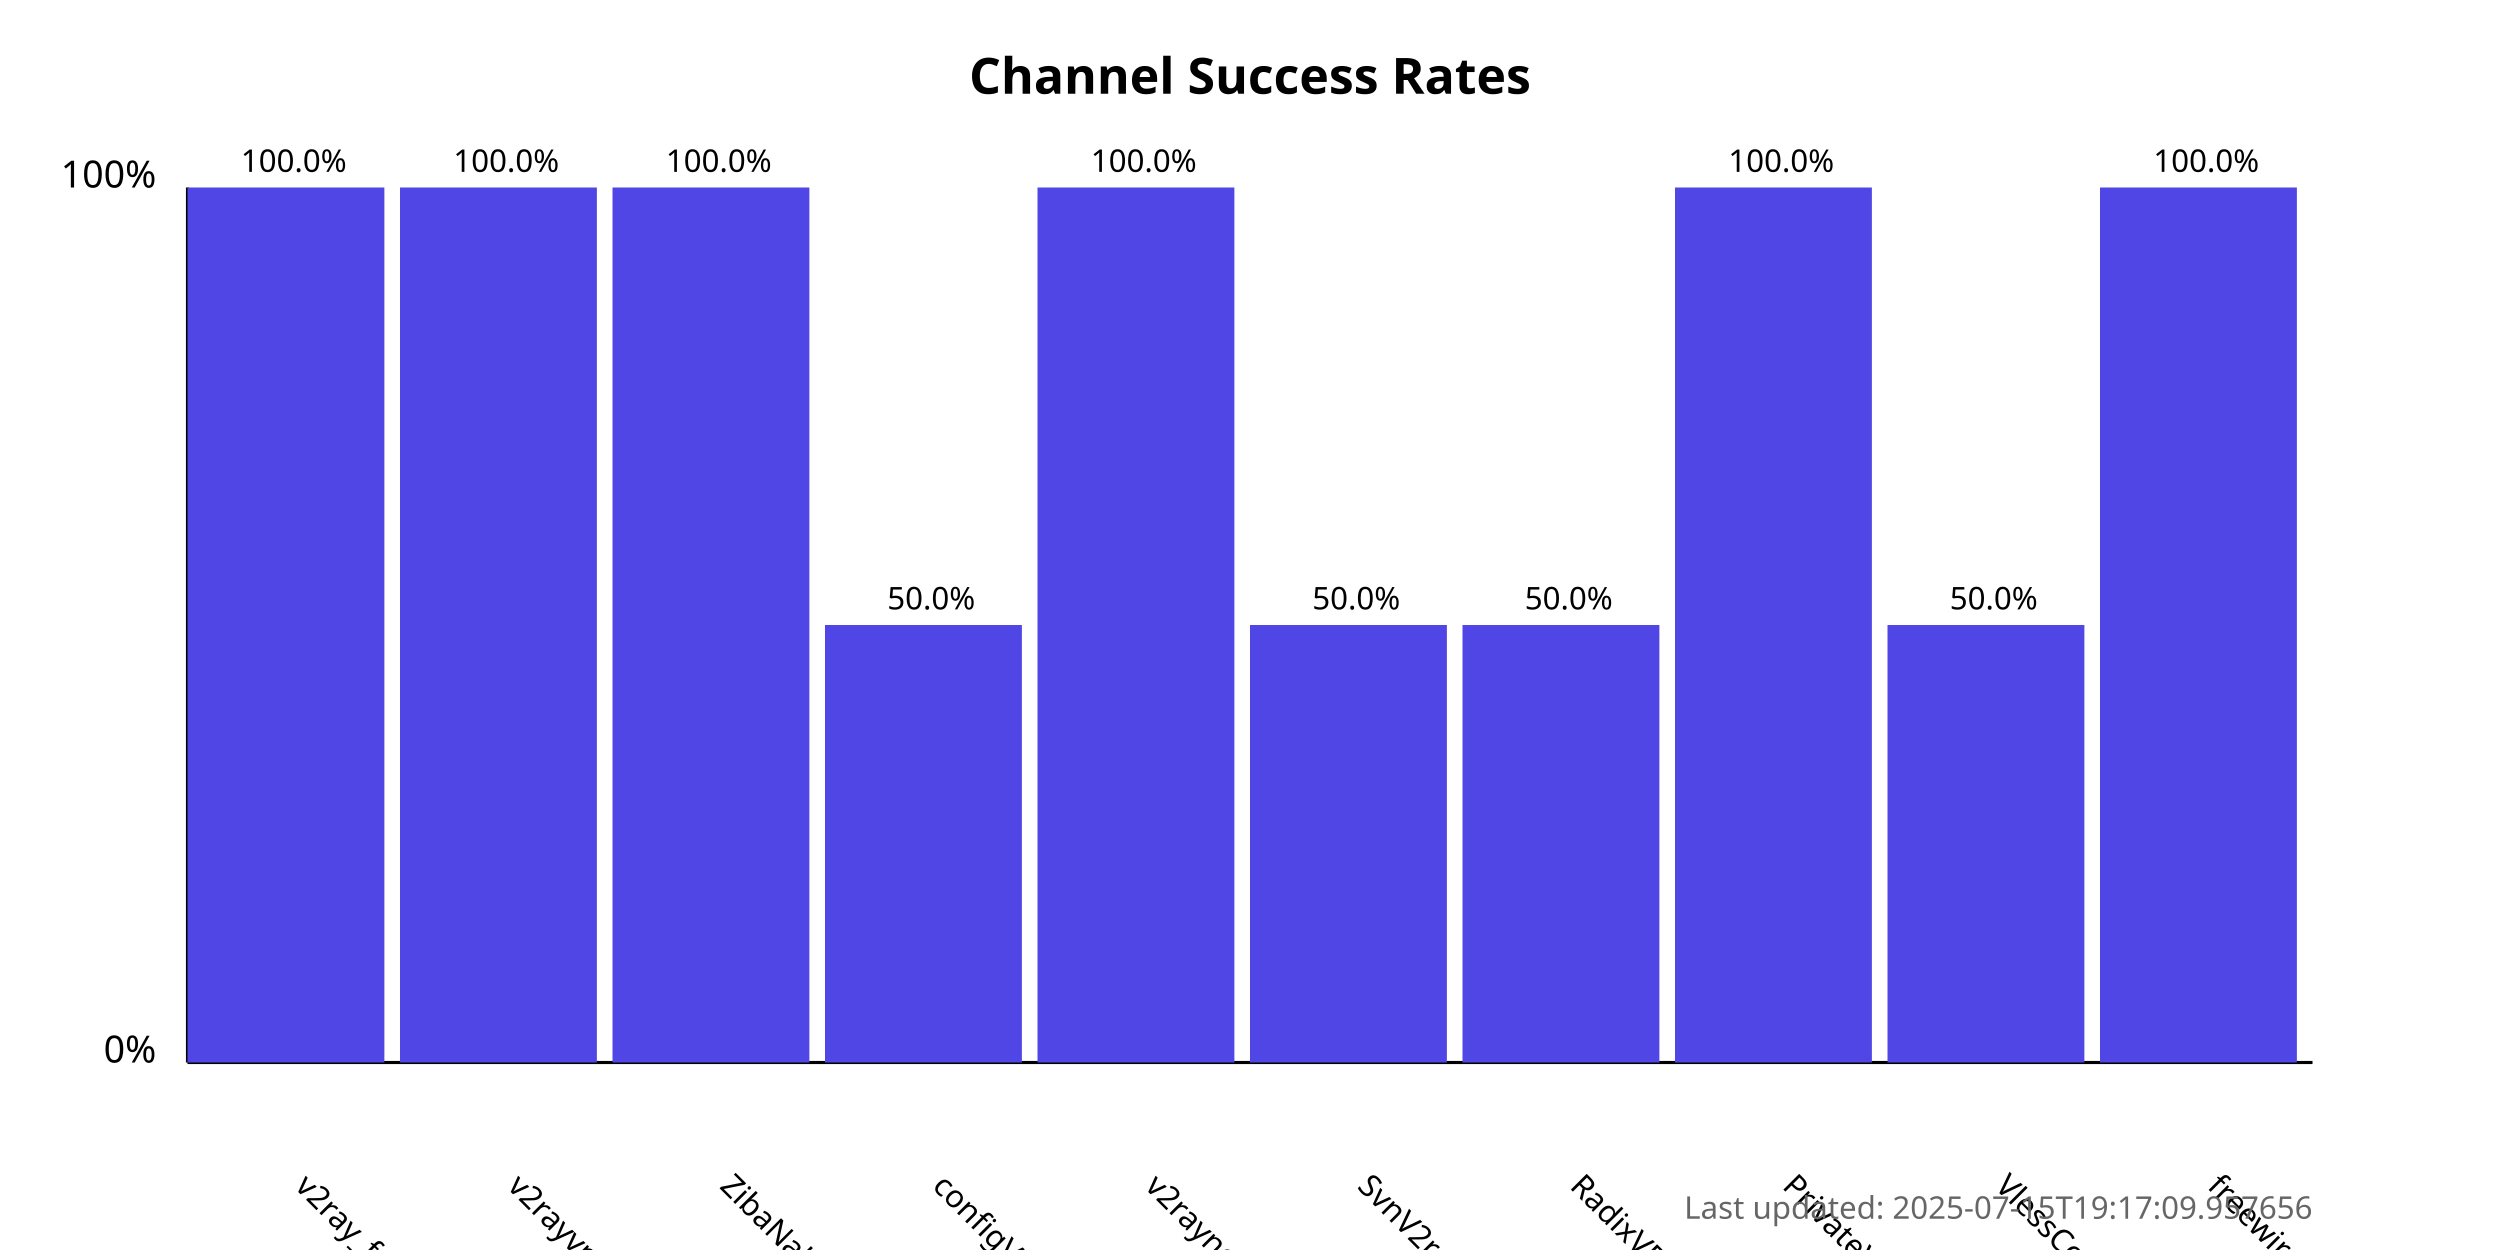
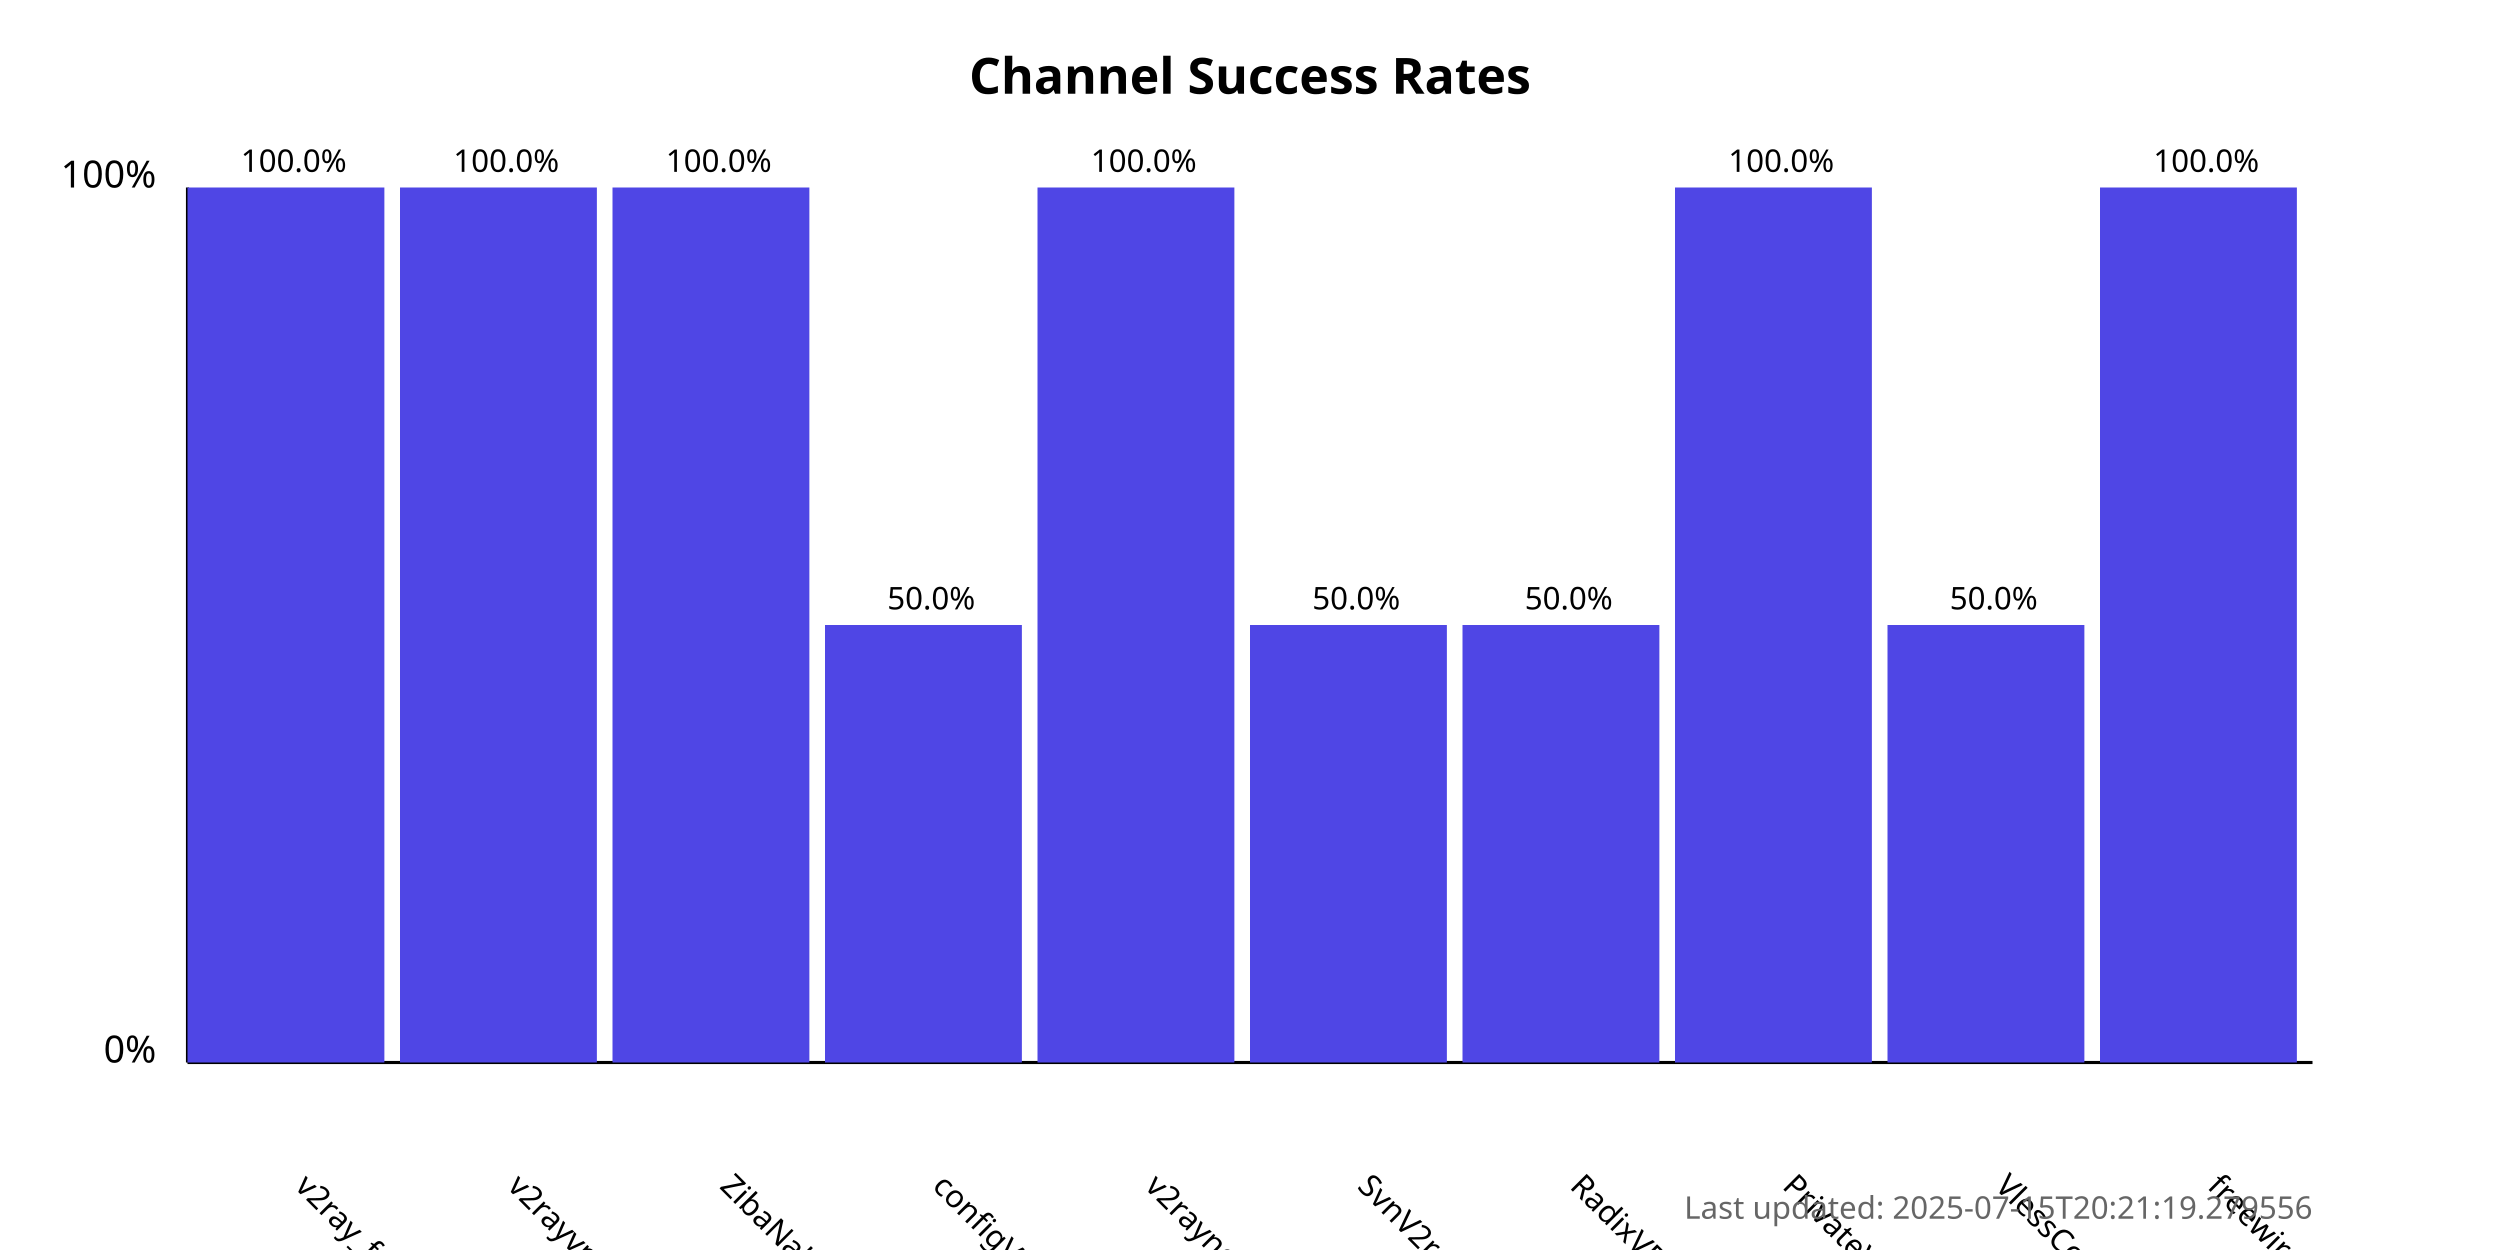
<svg xmlns="http://www.w3.org/2000/svg" width="800" height="400">
  <style>
            .chart-title { font: bold 16px sans-serif; }
            .axis-label { font: 12px sans-serif; }
            .tick-label { font: 10px sans-serif; }
            .bar { fill: #4f46e5; }
            .bar:hover { fill: #6366f1; }
            .timestamp { font: 10px sans-serif; fill: #666; }
        </style>
  <text x="400.0" y="30" text-anchor="middle" class="chart-title">
            Channel Success Rates
        </text>
  <line x1="60" y1="340" x2="60" y2="60" stroke="black" stroke-width="1" />
  <line x1="60" y1="340" x2="740" y2="340" stroke="black" stroke-width="1" />
  <text x="50" y="340" text-anchor="end" class="axis-label">0%</text>
  <text x="50" y="60" text-anchor="end" class="axis-label">100%</text>
  <g>
    <rect x="60" y="60.0" width="63.0" height="280.0" class="bar" />
    <text x="94.0" y="380" transform="rotate(45, 94.0, 380)" text-anchor="start" class="tick-label">
                v2ray_free_conf
            </text>
    <text x="94.0" y="55.0" text-anchor="middle" class="tick-label">
                100.0%
            </text>
  </g>
  <g>
    <rect x="128.0" y="60.0" width="63.0" height="280.0" class="bar" />
    <text x="162.0" y="380" transform="rotate(45, 162.0, 380)" text-anchor="start" class="tick-label">
                v2rayvpno
            </text>
    <text x="162.0" y="55.0" text-anchor="middle" class="tick-label">
                100.0%
            </text>
  </g>
  <g>
    <rect x="196.0" y="60.0" width="63.0" height="280.0" class="bar" />
    <text x="230.0" y="380" transform="rotate(45, 230.0, 380)" text-anchor="start" class="tick-label">
                ZibaNabz
            </text>
    <text x="230.0" y="55.0" text-anchor="middle" class="tick-label">
                100.0%
            </text>
  </g>
  <g>
    <rect x="264.0" y="200.0" width="63.0" height="140.0" class="bar" />
    <text x="298.0" y="380" transform="rotate(45, 298.0, 380)" text-anchor="start" class="tick-label">
                configV2rayForFree
            </text>
    <text x="298.0" y="195.0" text-anchor="middle" class="tick-label">
                50.0%
            </text>
  </g>
  <g>
    <rect x="332.0" y="60.0" width="63.0" height="280.0" class="bar" />
    <text x="366.0" y="380" transform="rotate(45, 366.0, 380)" text-anchor="start" class="tick-label">
                v2rayngvpn
            </text>
    <text x="366.0" y="55.0" text-anchor="middle" class="tick-label">
                100.0%
            </text>
  </g>
  <g>
    <rect x="400.0" y="200.0" width="63.0" height="140.0" class="bar" />
    <text x="434.0" y="380" transform="rotate(45, 434.0, 380)" text-anchor="start" class="tick-label">
                SvnV2ray
            </text>
    <text x="434.0" y="195.0" text-anchor="middle" class="tick-label">
                50.0%
            </text>
  </g>
  <g>
    <rect x="468.0" y="200.0" width="63.0" height="140.0" class="bar" />
    <text x="502.0" y="380" transform="rotate(45, 502.0, 380)" text-anchor="start" class="tick-label">
                RadixVPN
            </text>
    <text x="502.0" y="195.0" text-anchor="middle" class="tick-label">
                50.0%
            </text>
  </g>
  <g>
    <rect x="536.0" y="60.0" width="63.0" height="280.0" class="bar" />
    <text x="570.0" y="380" transform="rotate(45, 570.0, 380)" text-anchor="start" class="tick-label">
                PrivateVPNs
            </text>
    <text x="570.0" y="55.0" text-anchor="middle" class="tick-label">
                100.0%
            </text>
  </g>
  <g>
    <rect x="604.0" y="200.0" width="63.0" height="140.0" class="bar" />
    <text x="638.0" y="380" transform="rotate(45, 638.0, 380)" text-anchor="start" class="tick-label">
                VlessConfig
            </text>
    <text x="638.0" y="195.0" text-anchor="middle" class="tick-label">
                50.0%
            </text>
  </g>
  <g>
    <rect x="672.0" y="60.0" width="63.0" height="280.0" class="bar" />
    <text x="706.0" y="380" transform="rotate(45, 706.0, 380)" text-anchor="start" class="tick-label">
                freewireguard
            </text>
    <text x="706.0" y="55.0" text-anchor="middle" class="tick-label">
                100.0%
            </text>
  </g>
  <text x="740" y="390" text-anchor="end" class="timestamp">
-             Last updated: 2025-07-15T19:17:09.957656
+             Last updated: 2025-07-15T20:21:19.279556
        </text>
</svg>
